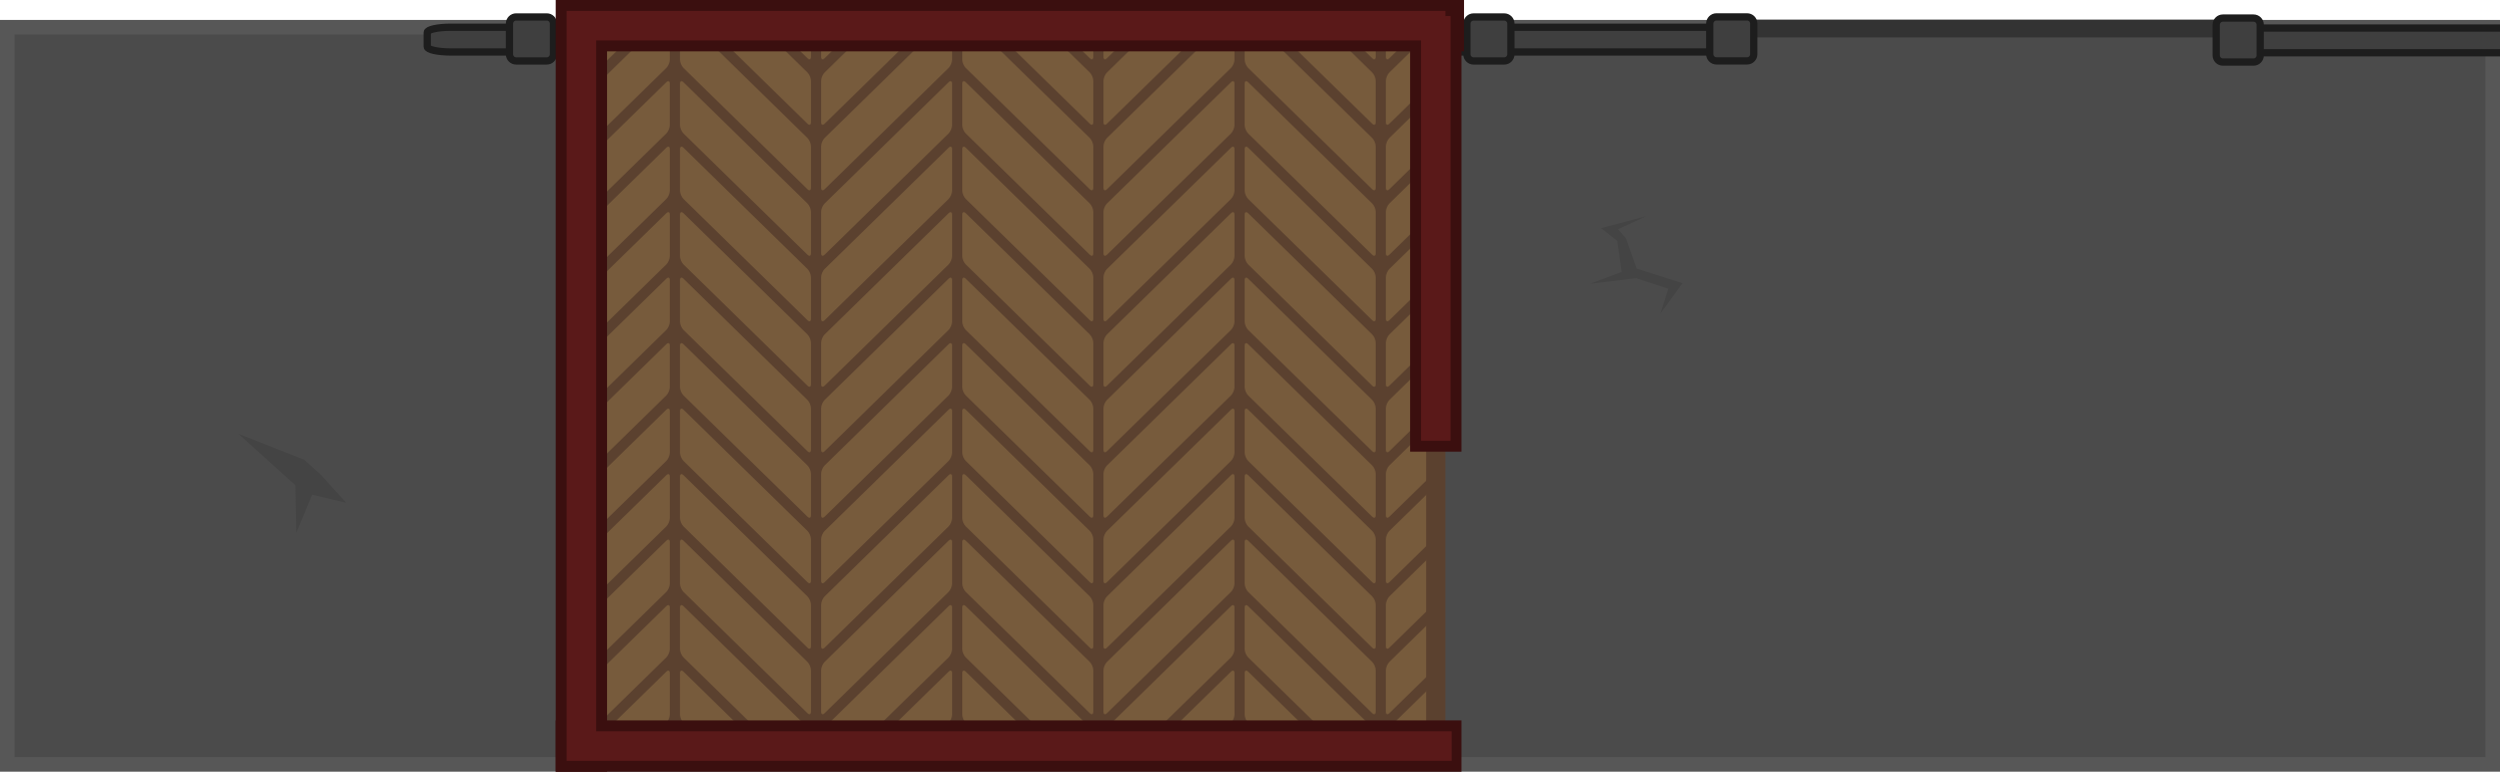
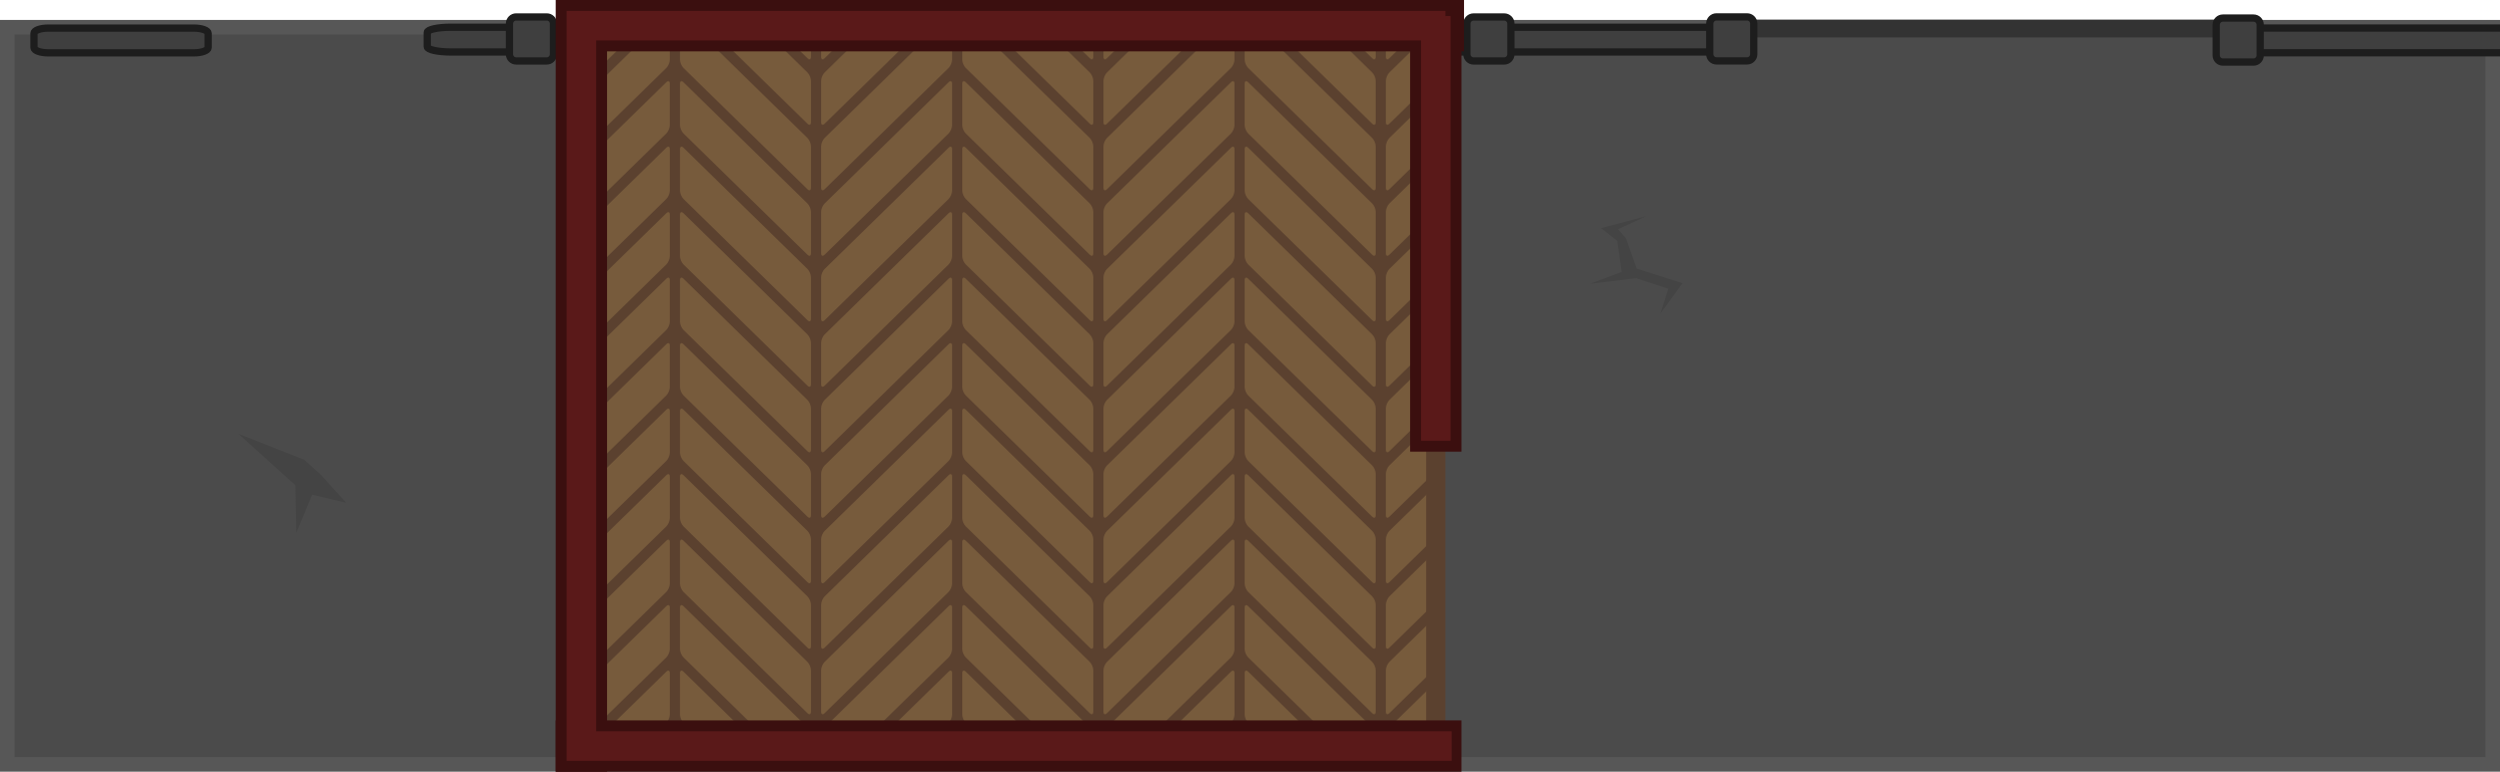
<svg xmlns="http://www.w3.org/2000/svg" xmlns:xlink="http://www.w3.org/1999/xlink" width="1947.698" height="601.256" viewBox="0 0 515.328 159.082">
  <defs>
-     <pattern xlink:href="#a" id="d" x="0" y="0" patternTransform="matrix(.3 0 0 .3 -795.196 -1419.557)" preserveAspectRatio="xMidYMid" />
+     <pattern xlink:href="#a" id="b" x="0" y="0" patternTransform="matrix(.3 0 0 .3 -795.196 -1419.557)" preserveAspectRatio="xMidYMid" />
    <pattern id="a" width="194" height="180" patternTransform="translate(0 90)" patternUnits="userSpaceOnUse" preserveAspectRatio="xMidYMid">
      <path d="M87.395 148.65h51.329v47.625h-51.33Z" style="fill:#5b412f;stroke-width:.265;stroke-linecap:square;stroke-linejoin:round;paint-order:stroke fill markers" transform="translate(-330.31 -561.827)scale(3.77953)" />
-       <path d="M88.32 148.65v7.482c0 .487.284.601.636.257l7.915-7.739zm11.204 0-10.568 10.333c-.352.344-.635 1.012-.635 1.498v7.558c0 .486.283.6.635.256l20.092-19.645Zm17.546 0 20.093 19.645c.352.344.635.23.635-.256v-7.558c0-.486-.283-1.154-.635-1.498l-10.568-10.333zm12.177 0 7.916 7.74c.352.343.635.229.635-.258v-7.482zm-17.3.016c-.114-.047-.273.01-.449.183l-22.542 22.04c-.352.344-.635 1.012-.635 1.499v7.557c0 .486.283.6.635.257l22.542-22.04c.352-.345.635-1.013.635-1.5v-7.557c0-.243-.07-.393-.185-.44m2.224 0c-.115.046-.186.196-.186.44v7.557c0 .486.284 1.154.635 1.498l22.543 22.04c.352.345.635.23.635-.256v-7.557c0-.487-.283-1.155-.635-1.499l-22.543-22.04c-.175-.172-.334-.23-.45-.183m-2.223 11.906c-.115-.047-.274.01-.45.183l-22.542 22.04c-.352.344-.635 1.013-.635 1.499v7.557c0 .487.283.6.635.257l22.542-22.04c.352-.345.635-1.013.635-1.5v-7.556c0-.244-.07-.394-.185-.44m2.223 0c-.115.046-.186.196-.186.44v7.557c0 .486.284 1.154.635 1.498l22.543 22.04c.352.345.635.23.635-.256v-7.557c0-.486-.283-1.155-.635-1.499l-22.543-22.04c-.175-.172-.334-.23-.45-.183m-2.223 11.906c-.115-.046-.274.011-.45.183l-22.542 22.04c-.352.345-.635 1.013-.635 1.5v.074h8.55l14.627-14.301c.352-.344.635-1.013.635-1.499v-7.557c0-.243-.07-.393-.185-.44m2.223 0c-.115.047-.186.197-.186.44v7.557c0 .486.284 1.155.635 1.499l14.627 14.301h8.55v-.075c0-.486-.282-1.154-.634-1.498l-22.543-22.04c-.175-.173-.334-.23-.45-.184m-2.223 11.906c-.115-.046-.274.011-.45.183l-11.974 11.708h9.524l2.45-2.395c.352-.344.635-1.012.635-1.499v-7.557c0-.243-.07-.393-.185-.44m2.223 0c-.115.047-.186.197-.186.44v7.557c0 .487.284 1.155.635 1.499l2.45 2.395h9.525l-11.975-11.708c-.175-.172-.334-.23-.45-.183" style="fill:#775b3c;stroke-width:.181;stroke-linecap:square;stroke-linejoin:round;paint-order:stroke fill markers" transform="translate(-330.31 -561.827)scale(3.77953)" />
+       <path d="M88.32 148.65v7.482c0 .487.284.601.636.257l7.915-7.739zm11.204 0-10.568 10.333c-.352.344-.635 1.012-.635 1.498v7.558c0 .486.283.6.635.256l20.092-19.645Zm17.546 0 20.093 19.645c.352.344.635.23.635-.256v-7.558c0-.486-.283-1.154-.635-1.498l-10.568-10.333zm12.177 0 7.916 7.74c.352.343.635.229.635-.258v-7.482zm-17.3.016c-.114-.047-.273.01-.449.183l-22.542 22.04c-.352.344-.635 1.012-.635 1.499v7.557c0 .486.283.6.635.257l22.542-22.04c.352-.345.635-1.013.635-1.5v-7.557c0-.243-.07-.393-.185-.44m2.224 0c-.115.046-.186.196-.186.44v7.557c0 .486.284 1.154.635 1.498l22.543 22.04c.352.345.635.23.635-.256v-7.557c0-.487-.283-1.155-.635-1.499l-22.543-22.04c-.175-.172-.334-.23-.45-.183m-2.223 11.906c-.115-.047-.274.01-.45.183l-22.542 22.04c-.352.344-.635 1.013-.635 1.499v7.557c0 .487.283.6.635.257l22.542-22.04c.352-.345.635-1.013.635-1.5v-7.556c0-.244-.07-.394-.185-.44m2.223 0c-.115.046-.186.196-.186.44v7.557c0 .486.284 1.154.635 1.498l22.543 22.04c.352.345.635.23.635-.256v-7.557c0-.486-.283-1.155-.635-1.499l-22.543-22.04c-.175-.172-.334-.23-.45-.183m-2.223 11.906c-.115-.046-.274.011-.45.183L88.955 194.7c-.352.345-.635 1.013-.635 1.5v.074h8.55l14.627-14.301c.352-.344.635-1.013.635-1.499v-7.557c0-.243-.07-.393-.185-.44m2.223 0c-.115.047-.186.197-.186.44v7.557c0 .486.284 1.155.635 1.499l14.627 14.301h8.55v-.075c0-.486-.282-1.154-.634-1.498l-22.543-22.04c-.175-.173-.334-.23-.45-.184m-2.223 11.906c-.115-.046-.274.011-.45.183l-11.974 11.708h9.524l2.45-2.395c.352-.344.635-1.012.635-1.499v-7.557c0-.243-.07-.393-.185-.44m2.223 0c-.115.047-.186.197-.186.44v7.557c0 .487.284 1.155.635 1.499l2.45 2.395h9.525l-11.975-11.708c-.175-.172-.334-.23-.45-.183" style="fill:#775b3c;stroke-width:.181;stroke-linecap:square;stroke-linejoin:round;paint-order:stroke fill markers" transform="translate(-330.31 -561.827)scale(3.77953)" />
    </pattern>
  </defs>
  <g transform="translate(148.61 -62.21)">
    <path d="M-147.111 67.82h512.328v151.959h-512.328z" style="fill:#4b4b4b;fill-opacity:1;stroke:#575757;stroke-width:3;stroke-dasharray:none;stroke-opacity:1" />
    <rect width="5.102" height="269.214" x="67.82" y="-208.672" rx="1.08" ry="4.838" style="fill:#3f3f3f;fill-opacity:1;stroke:#1d1d1d;stroke-width:1.5;stroke-dasharray:none;stroke-opacity:1" transform="rotate(90)" />
    <path d="M212.884-69.463h98.811v2.744h-98.811z" style="fill:#333;fill-opacity:1;stroke:#333;stroke-width:.919;stroke-dasharray:none;stroke-opacity:1" transform="scale(1 -1)" />
-     <path d="M-28.77 67.502h176.121v148.495H-28.77z" style="fill:url(#d);fill-opacity:1;stroke:#5b412f;stroke-width:3.969;stroke-dasharray:none;stroke-opacity:1" />
+     <path d="M-28.77 67.502h176.121v148.495H-28.77z" style="fill:url(#b);fill-opacity:1;stroke:#5b412f;stroke-width:3.969;stroke-dasharray:none;stroke-opacity:1" />
    <path d="m-85.914 156.986-13.535-5.328 11.723 10.58.193 9.798 3.272-7.85 7.038 1.676-5.28-5.818z" style="display:inline;fill:#444;fill-opacity:1;stroke:none;stroke-width:2.646;stroke-linecap:round;stroke-linejoin:round;stroke-miterlimit:29;stroke-dasharray:none;stroke-opacity:1" />
    <path d="M152.643 216H-34.061" style="fill:#4b4b4b;fill-opacity:1;stroke:#3b0f0f;stroke-width:10.583;stroke-dasharray:none;stroke-opacity:1" />
    <rect width="9.07" height="9.07" x="-74.76" y="203.826" rx="1.382" ry="1.382" style="fill:#3f3f3f;fill-opacity:1;stroke:#1d1d1d;stroke-width:1.5;stroke-dasharray:none;stroke-opacity:1" transform="rotate(-90)" />
    <rect width="5.102" height="197.028" x="-73.085" y="310.063" rx="1.08" ry="3.541" style="fill:#3f3f3f;fill-opacity:1;stroke:#1d1d1d;stroke-width:1.5;stroke-dasharray:none;stroke-opacity:1" transform="rotate(-90 0 0)" />
    <rect width="9.07" height="9.07" x="-74.776" y="153.762" rx="1.382" ry="1.382" style="fill:#3f3f3f;fill-opacity:1;stroke:#1d1d1d;stroke-width:1.5;stroke-dasharray:none;stroke-opacity:1" transform="rotate(-90)" />
    <rect width="9.07" height="9.07" x="-74.772" y="-43.594" rx="1.382" ry="1.382" style="fill:#3f3f3f;fill-opacity:1;stroke:#1d1d1d;stroke-width:1.5;stroke-dasharray:none;stroke-opacity:1" transform="rotate(-90)" />
-     <path d="M153.172 67.502H-33.532M-28.77 62.21V221.29M147.351 63.27v92.047" style="fill:#4b4b4b;fill-opacity:1;stroke:#3b0f0f;stroke-width:10.583;stroke-dasharray:none;stroke-opacity:1" />
-     <path d="M150.624 216H-31.812M149.336 67.502H-31.812M-28.77 64.46V217.98M147.351 65.518v87.544" style="fill:#4b4b4b;fill-opacity:1;stroke:#5a1919;stroke-width:6.085;stroke-dasharray:none;stroke-opacity:1" />
+     <path d="M153.172 67.502H-33.532m4.762-5.292v159.08M147.351 63.27v92.047" style="fill:#4b4b4b;fill-opacity:1;stroke:#3b0f0f;stroke-width:10.583;stroke-dasharray:none;stroke-opacity:1" />
+     <path d="M150.624 216H-31.812M149.336 67.502H-31.812m3.042-3.042v153.52M147.351 65.518v87.544" style="fill:#4b4b4b;fill-opacity:1;stroke:#5a1919;stroke-width:6.085;stroke-dasharray:none;stroke-opacity:1" />
    <path d="m186.537 111.314 2.228 6.265 9.433 3.003-4.553 6.273 1.639-5.145-6.643-2.17-9.478 1.149 6.497-2.432-.907-6.4-3.334-2.617 9.343-2.47-5.857 2.69z" style="display:inline;fill:#444;fill-opacity:1;stroke:none;stroke-width:1.519;stroke-linecap:round;stroke-linejoin:round;stroke-miterlimit:29;stroke-dasharray:none;stroke-opacity:1" />
    <rect width="9.07" height="9.07" x="-75.003" y="308.22" rx="1.382" ry="1.382" style="fill:#3f3f3f;fill-opacity:1;stroke:#1d1d1d;stroke-width:1.5;stroke-dasharray:none;stroke-opacity:1" transform="rotate(-90)" />
  </g>
+   <rect width="5.102" height="35.901" x="5.789" y="-42.905" rx="1.08" ry="2.927" style="fill:#3f3f3f;fill-opacity:1;stroke:#1d1d1d;stroke-width:1.5;stroke-dasharray:none;stroke-opacity:1" transform="rotate(90)" />
</svg>
